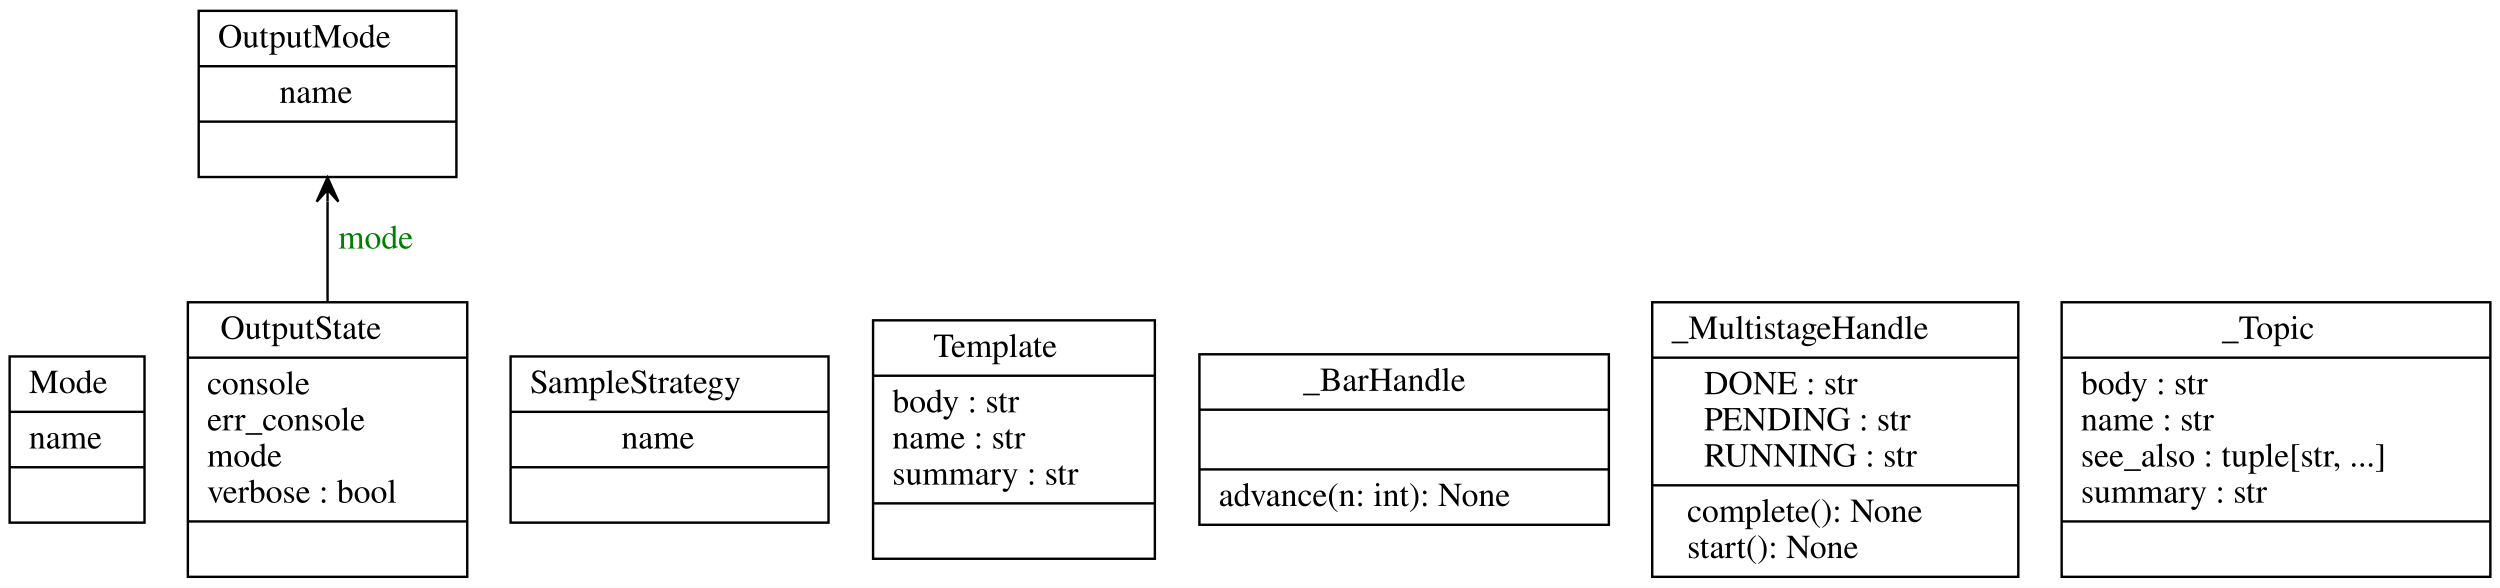
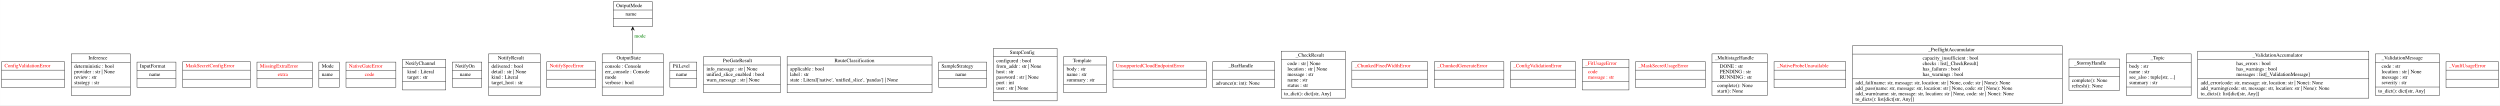
- <svg xmlns="http://www.w3.org/2000/svg" width="1038pt" height="244pt" viewBox="0.00 0.00 1038.00 244.00">
-   <g id="graph0" class="graph" transform="scale(1 1) rotate(0) translate(4 240)">
-     <polygon fill="white" stroke="transparent" points="-4,4 -4,-240 1034,-240 1034,4 -4,4" />
+ <svg xmlns="http://www.w3.org/2000/svg" width="6866pt" height="289pt" viewBox="0.00 0.00 6865.50 289.00">
+   <g id="graph0" class="graph" transform="scale(1 1) rotate(0) translate(4 285)">
+     <polygon fill="white" stroke="transparent" points="-4,4 -4,-285 6861.5,-285 6861.5,4 -4,4" />
    <g id="node1" class="node">
-       <polygon fill="none" stroke="black" points="0,-23 0,-92 56,-92 56,-23 0,-23" />
-       <text text-anchor="start" x="8" y="-76.8" font-family="Times,serif" font-size="14.00">Mode</text>
-       <polyline fill="none" stroke="black" points="0,-69 56,-69 " />
-       <text text-anchor="start" x="8" y="-53.8" font-family="Times,serif" font-size="14.00">name</text>
-       <polyline fill="none" stroke="black" points="0,-46 56,-46 " />
-       <text text-anchor="start" x="25.5" y="-30.8" font-family="Times,serif" font-size="14.00"> </text>
+       <polygon fill="none" stroke="black" points="0,-44.6 0,-115.4 173,-115.4 173,-44.6 0,-44.6" />
+       <text text-anchor="start" x="8" y="-100.2" font-family="Times,serif" font-size="14.00" fill="red">ConfigValidationError</text>
+       <polyline fill="none" stroke="black" points="0,-92.4 173,-92.4 " />
+       <polyline fill="none" stroke="black" points="0,-67.6 173,-67.6 " />
+       <text text-anchor="start" x="84" y="-52.4" font-family="Times,serif" font-size="14.00" fill="red"> </text>
    </g>
    <g id="node2" class="node">
-       <polygon fill="none" stroke="black" points="78.5,-166.5 78.5,-235.5 185.5,-235.5 185.5,-166.5 78.5,-166.5" />
-       <text text-anchor="start" x="86.5" y="-220.3" font-family="Times,serif" font-size="14.00">OutputMode</text>
-       <polyline fill="none" stroke="black" points="78.5,-212.5 185.5,-212.5 " />
-       <text text-anchor="start" x="112" y="-197.3" font-family="Times,serif" font-size="14.00">name</text>
-       <polyline fill="none" stroke="black" points="78.5,-189.5 185.5,-189.5 " />
-       <text text-anchor="start" x="129.5" y="-174.3" font-family="Times,serif" font-size="14.00"> </text>
+       <polygon fill="none" stroke="black" points="191.5,-23 191.5,-137 353.5,-137 353.5,-23 191.5,-23" />
+       <text text-anchor="start" x="238.5" y="-121.8" font-family="Times,serif" font-size="14.00">Inference</text>
+       <polyline fill="none" stroke="black" points="191.5,-114 353.5,-114 " />
+       <text text-anchor="start" x="199.5" y="-98.8" font-family="Times,serif" font-size="14.00">deterministic : bool</text>
+       <text text-anchor="start" x="199.5" y="-83.8" font-family="Times,serif" font-size="14.00">provider : str | None</text>
+       <text text-anchor="start" x="199.5" y="-68.8" font-family="Times,serif" font-size="14.00">review : str</text>
+       <text text-anchor="start" x="199.5" y="-53.8" font-family="Times,serif" font-size="14.00">strategy : str</text>
+       <polyline fill="none" stroke="black" points="191.5,-46 353.5,-46 " />
+       <text text-anchor="start" x="270" y="-30.8" font-family="Times,serif" font-size="14.00"> </text>
    </g>
    <g id="node3" class="node">
-       <polygon fill="none" stroke="black" points="74,-0.5 74,-114.5 190,-114.5 190,-0.5 74,-0.5" />
-       <text text-anchor="start" x="87.5" y="-99.3" font-family="Times,serif" font-size="14.00">OutputState</text>
-       <polyline fill="none" stroke="black" points="74,-91.5 190,-91.5 " />
-       <text text-anchor="start" x="82" y="-76.3" font-family="Times,serif" font-size="14.00">console</text>
-       <text text-anchor="start" x="82" y="-61.3" font-family="Times,serif" font-size="14.00">err_console</text>
-       <text text-anchor="start" x="82" y="-46.3" font-family="Times,serif" font-size="14.00">mode</text>
-       <text text-anchor="start" x="82" y="-31.3" font-family="Times,serif" font-size="14.00">verbose : bool</text>
-       <polyline fill="none" stroke="black" points="74,-23.5 190,-23.5 " />
-       <text text-anchor="start" x="129.5" y="-8.3" font-family="Times,serif" font-size="14.00"> </text>
+       <polygon fill="none" stroke="black" points="372,-45.5 372,-114.5 479,-114.5 479,-45.5 372,-45.5" />
+       <text text-anchor="start" x="380" y="-99.3" font-family="Times,serif" font-size="14.00">InputFormat</text>
+       <polyline fill="none" stroke="black" points="372,-91.5 479,-91.5 " />
+       <text text-anchor="start" x="405.5" y="-76.3" font-family="Times,serif" font-size="14.00">name</text>
+       <polyline fill="none" stroke="black" points="372,-68.5 479,-68.5 " />
+       <text text-anchor="start" x="423" y="-53.3" font-family="Times,serif" font-size="14.00"> </text>
+     </g>
+     <g id="node4" class="node">
+       <polygon fill="none" stroke="black" points="497.5,-44.6 497.5,-115.4 683.5,-115.4 683.5,-44.6 497.5,-44.6" />
+       <text text-anchor="start" x="505.5" y="-100.2" font-family="Times,serif" font-size="14.00" fill="red">MaskSecretConfigError</text>
+       <polyline fill="none" stroke="black" points="497.5,-92.4 683.5,-92.4 " />
+       <polyline fill="none" stroke="black" points="497.5,-67.6 683.5,-67.6 " />
+       <text text-anchor="start" x="588" y="-52.4" font-family="Times,serif" font-size="14.00" fill="red"> </text>
+     </g>
+     <g id="node5" class="node">
+       <polygon fill="none" stroke="black" points="701.5,-45.5 701.5,-114.5 853.5,-114.5 853.5,-45.5 701.5,-45.5" />
+       <text text-anchor="start" x="709.5" y="-99.3" font-family="Times,serif" font-size="14.00" fill="red">MissingExtraError</text>
+       <polyline fill="none" stroke="black" points="701.5,-91.5 853.5,-91.5 " />
+       <text text-anchor="start" x="758.5" y="-76.3" font-family="Times,serif" font-size="14.00" fill="red">extra</text>
+       <polyline fill="none" stroke="black" points="701.5,-68.5 853.5,-68.5 " />
+       <text text-anchor="start" x="775" y="-53.3" font-family="Times,serif" font-size="14.00" fill="red"> </text>
+     </g>
+     <g id="node6" class="node">
+       <polygon fill="none" stroke="black" points="871.5,-45.5 871.5,-114.5 927.5,-114.5 927.5,-45.5 871.5,-45.5" />
+       <text text-anchor="start" x="879.5" y="-99.3" font-family="Times,serif" font-size="14.00">Mode</text>
+       <polyline fill="none" stroke="black" points="871.5,-91.5 927.5,-91.5 " />
+       <text text-anchor="start" x="879.5" y="-76.3" font-family="Times,serif" font-size="14.00">name</text>
+       <polyline fill="none" stroke="black" points="871.5,-68.5 927.5,-68.5 " />
+       <text text-anchor="start" x="897" y="-53.3" font-family="Times,serif" font-size="14.00"> </text>
+     </g>
+     <g id="node7" class="node">
+       <polygon fill="none" stroke="black" points="946,-45.5 946,-114.5 1083,-114.5 1083,-45.5 946,-45.5" />
+       <text text-anchor="start" x="954" y="-99.3" font-family="Times,serif" font-size="14.00" fill="red">NativeGateError</text>
+       <polyline fill="none" stroke="black" points="946,-91.5 1083,-91.5 " />
+       <text text-anchor="start" x="997.5" y="-76.3" font-family="Times,serif" font-size="14.00" fill="red">code</text>
+       <polyline fill="none" stroke="black" points="946,-68.5 1083,-68.5 " />
+       <text text-anchor="start" x="1012" y="-53.3" font-family="Times,serif" font-size="14.00" fill="red"> </text>
+     </g>
+     <g id="node8" class="node">
+       <polygon fill="none" stroke="black" points="1101,-38 1101,-122 1220,-122 1220,-38 1101,-38" />
+       <text text-anchor="start" x="1109" y="-106.8" font-family="Times,serif" font-size="14.00">NotifyChannel</text>
+       <polyline fill="none" stroke="black" points="1101,-99 1220,-99 " />
+       <text text-anchor="start" x="1114.5" y="-83.8" font-family="Times,serif" font-size="14.00">kind : Literal</text>
+       <text text-anchor="start" x="1114.5" y="-68.8" font-family="Times,serif" font-size="14.00">target : str</text>
+       <polyline fill="none" stroke="black" points="1101,-61 1220,-61 " />
+       <text text-anchor="start" x="1158" y="-45.8" font-family="Times,serif" font-size="14.00"> </text>
+     </g>
+     <g id="node9" class="node">
+       <polygon fill="none" stroke="black" points="1238,-45.5 1238,-114.5 1319,-114.5 1319,-45.5 1238,-45.5" />
+       <text text-anchor="start" x="1246" y="-99.3" font-family="Times,serif" font-size="14.00">NotifyOn</text>
+       <polyline fill="none" stroke="black" points="1238,-91.5 1319,-91.5 " />
+       <text text-anchor="start" x="1258.5" y="-76.3" font-family="Times,serif" font-size="14.00">name</text>
+       <polyline fill="none" stroke="black" points="1238,-68.5 1319,-68.5 " />
+       <text text-anchor="start" x="1276" y="-53.3" font-family="Times,serif" font-size="14.00"> </text>
+     </g>
+     <g id="node10" class="node">
+       <polygon fill="none" stroke="black" points="1337.5,-23 1337.5,-137 1479.5,-137 1479.5,-23 1337.5,-23" />
+       <text text-anchor="start" x="1363" y="-121.8" font-family="Times,serif" font-size="14.00">NotifyResult</text>
+       <polyline fill="none" stroke="black" points="1337.5,-114 1479.5,-114 " />
+       <text text-anchor="start" x="1345.5" y="-98.8" font-family="Times,serif" font-size="14.00">delivered : bool</text>
+       <text text-anchor="start" x="1345.5" y="-83.8" font-family="Times,serif" font-size="14.00">detail : str | None</text>
+       <text text-anchor="start" x="1345.5" y="-68.8" font-family="Times,serif" font-size="14.00">kind : Literal</text>
+       <text text-anchor="start" x="1345.5" y="-53.8" font-family="Times,serif" font-size="14.00">target_host : str</text>
+       <polyline fill="none" stroke="black" points="1337.5,-46 1479.5,-46 " />
+       <text text-anchor="start" x="1406" y="-30.8" font-family="Times,serif" font-size="14.00"> </text>
+     </g>
+     <g id="node11" class="node">
+       <polygon fill="none" stroke="black" points="1497.5,-44.6 1497.5,-115.4 1631.5,-115.4 1631.5,-44.6 1497.5,-44.6" />
+       <text text-anchor="start" x="1505.5" y="-100.2" font-family="Times,serif" font-size="14.00" fill="red">NotifySpecError</text>
+       <polyline fill="none" stroke="black" points="1497.5,-92.4 1631.5,-92.4 " />
+       <polyline fill="none" stroke="black" points="1497.5,-67.6 1631.5,-67.6 " />
+       <text text-anchor="start" x="1562" y="-52.4" font-family="Times,serif" font-size="14.00" fill="red"> </text>
+     </g>
+     <g id="node12" class="node">
+       <polygon fill="none" stroke="black" points="1680,-211.5 1680,-280.5 1787,-280.5 1787,-211.5 1680,-211.5" />
+       <text text-anchor="start" x="1688" y="-265.3" font-family="Times,serif" font-size="14.00">OutputMode</text>
+       <polyline fill="none" stroke="black" points="1680,-257.5 1787,-257.5 " />
+       <text text-anchor="start" x="1713.5" y="-242.3" font-family="Times,serif" font-size="14.00">name</text>
+       <polyline fill="none" stroke="black" points="1680,-234.5 1787,-234.5 " />
+       <text text-anchor="start" x="1731" y="-219.3" font-family="Times,serif" font-size="14.00"> </text>
+     </g>
+     <g id="node13" class="node">
+       <polygon fill="none" stroke="black" points="1649.5,-23 1649.5,-137 1817.5,-137 1817.5,-23 1649.5,-23" />
+       <text text-anchor="start" x="1689" y="-121.8" font-family="Times,serif" font-size="14.00">OutputState</text>
+       <polyline fill="none" stroke="black" points="1649.5,-114 1817.5,-114 " />
+       <text text-anchor="start" x="1657.5" y="-98.8" font-family="Times,serif" font-size="14.00">console : Console</text>
+       <text text-anchor="start" x="1657.5" y="-83.8" font-family="Times,serif" font-size="14.00">err_console : Console</text>
+       <text text-anchor="start" x="1657.5" y="-68.8" font-family="Times,serif" font-size="14.00">mode</text>
+       <text text-anchor="start" x="1657.5" y="-53.8" font-family="Times,serif" font-size="14.00">verbose : bool</text>
+       <polyline fill="none" stroke="black" points="1649.5,-46 1817.5,-46 " />
+       <text text-anchor="start" x="1731" y="-30.8" font-family="Times,serif" font-size="14.00"> </text>
    </g>
    <g id="edge1" class="edge">
-       <path fill="none" stroke="black" d="M132,-114.83C132,-128.57 132,-143.08 132,-156.14" />
-       <polygon fill="black" stroke="black" points="132,-166.27 127.5,-156.27 132,-161.27 132,-156.27 132,-156.27 132,-156.27 132,-161.27 136.5,-156.27 132,-166.27 132,-166.27" />
-       <text text-anchor="middle" x="152" y="-136.8" font-family="Times,serif" font-size="14.00" fill="green">mode</text>
-     </g>
-     <g id="node4" class="node">
-       <polygon fill="none" stroke="black" points="208,-23 208,-92 340,-92 340,-23 208,-23" />
-       <text text-anchor="start" x="216" y="-76.8" font-family="Times,serif" font-size="14.00">SampleStrategy</text>
-       <polyline fill="none" stroke="black" points="208,-69 340,-69 " />
-       <text text-anchor="start" x="254" y="-53.8" font-family="Times,serif" font-size="14.00">name</text>
-       <polyline fill="none" stroke="black" points="208,-46 340,-46 " />
-       <text text-anchor="start" x="271.5" y="-30.8" font-family="Times,serif" font-size="14.00"> </text>
-     </g>
-     <g id="node5" class="node">
-       <polygon fill="none" stroke="black" points="358.5,-8 358.5,-107 475.5,-107 475.5,-8 358.5,-8" />
-       <text text-anchor="start" x="383.5" y="-91.8" font-family="Times,serif" font-size="14.00">Template</text>
-       <polyline fill="none" stroke="black" points="358.5,-84 475.5,-84 " />
-       <text text-anchor="start" x="366.5" y="-68.8" font-family="Times,serif" font-size="14.00">body : str</text>
-       <text text-anchor="start" x="366.5" y="-53.8" font-family="Times,serif" font-size="14.00">name : str</text>
-       <text text-anchor="start" x="366.5" y="-38.8" font-family="Times,serif" font-size="14.00">summary : str</text>
-       <polyline fill="none" stroke="black" points="358.5,-31 475.5,-31 " />
-       <text text-anchor="start" x="414.5" y="-15.8" font-family="Times,serif" font-size="14.00"> </text>
-     </g>
-     <g id="node6" class="node">
-       <polygon fill="none" stroke="black" points="494,-22.1 494,-92.9 664,-92.9 664,-22.1 494,-22.1" />
-       <text text-anchor="start" x="537" y="-77.7" font-family="Times,serif" font-size="14.00">_BarHandle</text>
-       <polyline fill="none" stroke="black" points="494,-69.9 664,-69.9 " />
-       <polyline fill="none" stroke="black" points="494,-45.1 664,-45.1 " />
-       <text text-anchor="start" x="502" y="-29.9" font-family="Times,serif" font-size="14.00">advance(n: int): None</text>
-     </g>
-     <g id="node7" class="node">
-       <polygon fill="none" stroke="black" points="682,-0.5 682,-114.5 834,-114.5 834,-0.5 682,-0.5" />
-       <text text-anchor="start" x="690" y="-99.3" font-family="Times,serif" font-size="14.00">_MultistageHandle</text>
-       <polyline fill="none" stroke="black" points="682,-91.5 834,-91.5 " />
-       <text text-anchor="start" x="703.5" y="-76.3" font-family="Times,serif" font-size="14.00">DONE : str</text>
-       <text text-anchor="start" x="703.5" y="-61.3" font-family="Times,serif" font-size="14.00">PENDING : str</text>
-       <text text-anchor="start" x="703.5" y="-46.3" font-family="Times,serif" font-size="14.00">RUNNING : str</text>
-       <polyline fill="none" stroke="black" points="682,-38.5 834,-38.5 " />
-       <text text-anchor="start" x="696.5" y="-23.3" font-family="Times,serif" font-size="14.00">complete(): None</text>
-       <text text-anchor="start" x="696.5" y="-8.3" font-family="Times,serif" font-size="14.00">start(): None</text>
-     </g>
-     <g id="node8" class="node">
-       <polygon fill="none" stroke="black" points="852,-0.5 852,-114.5 1030,-114.5 1030,-0.5 852,-0.5" />
-       <text text-anchor="start" x="918.5" y="-99.3" font-family="Times,serif" font-size="14.00">_Topic</text>
-       <polyline fill="none" stroke="black" points="852,-91.5 1030,-91.5 " />
-       <text text-anchor="start" x="860" y="-76.3" font-family="Times,serif" font-size="14.00">body : str</text>
-       <text text-anchor="start" x="860" y="-61.3" font-family="Times,serif" font-size="14.00">name : str</text>
-       <text text-anchor="start" x="860" y="-46.3" font-family="Times,serif" font-size="14.00">see_also : tuple[str, ...]</text>
-       <text text-anchor="start" x="860" y="-31.3" font-family="Times,serif" font-size="14.00">summary : str</text>
-       <polyline fill="none" stroke="black" points="852,-23.5 1030,-23.5 " />
-       <text text-anchor="start" x="938.5" y="-8.3" font-family="Times,serif" font-size="14.00"> </text>
+       <path fill="none" stroke="black" d="M1733.5,-137.44C1733.5,-158.33 1733.5,-181.68 1733.5,-201.27" />
+       <polygon fill="black" stroke="black" points="1733.5,-211.44 1729,-201.44 1733.5,-206.44 1733.5,-201.44 1733.5,-201.44 1733.5,-201.44 1733.5,-206.44 1738,-201.44 1733.5,-211.44 1733.5,-211.44" />
+       <text text-anchor="middle" x="1753.5" y="-181.8" font-family="Times,serif" font-size="14.00" fill="green">mode</text>
+     </g>
+     <g id="node14" class="node">
+       <polygon fill="none" stroke="black" points="1835.5,-45.5 1835.5,-114.5 1909.5,-114.5 1909.5,-45.5 1835.5,-45.5" />
+       <text text-anchor="start" x="1843.5" y="-99.3" font-family="Times,serif" font-size="14.00">PiiLevel</text>
+       <polyline fill="none" stroke="black" points="1835.5,-91.5 1909.5,-91.5 " />
+       <text text-anchor="start" x="1852.5" y="-76.3" font-family="Times,serif" font-size="14.00">name</text>
+       <polyline fill="none" stroke="black" points="1835.5,-68.5 1909.5,-68.5 " />
+       <text text-anchor="start" x="1870" y="-53.3" font-family="Times,serif" font-size="14.00"> </text>
+     </g>
+     <g id="node15" class="node">
+       <polygon fill="none" stroke="black" points="1928,-30.5 1928,-129.5 2139,-129.5 2139,-30.5 1928,-30.5" />
+       <text text-anchor="start" x="1981" y="-114.3" font-family="Times,serif" font-size="14.00">PreGateResult</text>
+       <polyline fill="none" stroke="black" points="1928,-106.5 2139,-106.5 " />
+       <text text-anchor="start" x="1936" y="-91.3" font-family="Times,serif" font-size="14.00">info_message : str | None</text>
+       <text text-anchor="start" x="1936" y="-76.3" font-family="Times,serif" font-size="14.00">unified_slice_enabled : bool</text>
+       <text text-anchor="start" x="1936" y="-61.3" font-family="Times,serif" font-size="14.00">warn_message : str | None</text>
+       <polyline fill="none" stroke="black" points="1928,-53.5 2139,-53.5 " />
+       <text text-anchor="start" x="2031" y="-38.3" font-family="Times,serif" font-size="14.00"> </text>
+     </g>
+     <g id="node16" class="node">
+       <polygon fill="none" stroke="black" points="2157.5,-30.5 2157.5,-129.5 2555.5,-129.5 2555.5,-30.5 2157.5,-30.5" />
+       <text text-anchor="start" x="2287.5" y="-114.3" font-family="Times,serif" font-size="14.00">RouteClassification</text>
+       <polyline fill="none" stroke="black" points="2157.5,-106.5 2555.5,-106.5 " />
+       <text text-anchor="start" x="2165.5" y="-91.3" font-family="Times,serif" font-size="14.00">applicable : bool</text>
+       <text text-anchor="start" x="2165.5" y="-76.3" font-family="Times,serif" font-size="14.00">label : str</text>
+       <text text-anchor="start" x="2165.5" y="-61.3" font-family="Times,serif" font-size="14.00">state : Literal['native', 'unified_slice', 'pandas'] | None</text>
+       <polyline fill="none" stroke="black" points="2157.5,-53.5 2555.5,-53.5 " />
+       <text text-anchor="start" x="2354" y="-38.3" font-family="Times,serif" font-size="14.00"> </text>
+     </g>
+     <g id="node17" class="node">
+       <polygon fill="none" stroke="black" points="2573.5,-45.5 2573.5,-114.5 2705.5,-114.5 2705.5,-45.5 2573.5,-45.5" />
+       <text text-anchor="start" x="2581.5" y="-99.3" font-family="Times,serif" font-size="14.00">SampleStrategy</text>
+       <polyline fill="none" stroke="black" points="2573.5,-91.5 2705.5,-91.5 " />
+       <text text-anchor="start" x="2619.5" y="-76.3" font-family="Times,serif" font-size="14.00">name</text>
+       <polyline fill="none" stroke="black" points="2573.5,-68.5 2705.5,-68.5 " />
+       <text text-anchor="start" x="2637" y="-53.3" font-family="Times,serif" font-size="14.00"> </text>
+     </g>
+     <g id="node18" class="node">
+       <polygon fill="none" stroke="black" points="2724,-8 2724,-152 2899,-152 2899,-8 2724,-8" />
+       <text text-anchor="start" x="2769" y="-136.8" font-family="Times,serif" font-size="14.00">SmtpConfig</text>
+       <polyline fill="none" stroke="black" points="2724,-129 2899,-129 " />
+       <text text-anchor="start" x="2732" y="-113.8" font-family="Times,serif" font-size="14.00">configured : bool</text>
+       <text text-anchor="start" x="2732" y="-98.8" font-family="Times,serif" font-size="14.00">from_addr : str | None</text>
+       <text text-anchor="start" x="2732" y="-83.8" font-family="Times,serif" font-size="14.00">host : str</text>
+       <text text-anchor="start" x="2732" y="-68.8" font-family="Times,serif" font-size="14.00">password : str | None</text>
+       <text text-anchor="start" x="2732" y="-53.8" font-family="Times,serif" font-size="14.00">port : int</text>
+       <text text-anchor="start" x="2732" y="-38.8" font-family="Times,serif" font-size="14.00">user : str | None</text>
+       <polyline fill="none" stroke="black" points="2724,-31 2899,-31 " />
+       <text text-anchor="start" x="2809" y="-15.8" font-family="Times,serif" font-size="14.00"> </text>
+     </g>
+     <g id="node19" class="node">
+       <polygon fill="none" stroke="black" points="2917,-30.5 2917,-129.5 3034,-129.5 3034,-30.5 2917,-30.5" />
+       <text text-anchor="start" x="2942" y="-114.3" font-family="Times,serif" font-size="14.00">Template</text>
+       <polyline fill="none" stroke="black" points="2917,-106.5 3034,-106.5 " />
+       <text text-anchor="start" x="2925" y="-91.3" font-family="Times,serif" font-size="14.00">body : str</text>
+       <text text-anchor="start" x="2925" y="-76.3" font-family="Times,serif" font-size="14.00">name : str</text>
+       <text text-anchor="start" x="2925" y="-61.3" font-family="Times,serif" font-size="14.00">summary : str</text>
+       <polyline fill="none" stroke="black" points="2917,-53.5 3034,-53.5 " />
+       <text text-anchor="start" x="2973" y="-38.3" font-family="Times,serif" font-size="14.00"> </text>
+     </g>
+     <g id="node20" class="node">
+       <polygon fill="none" stroke="black" points="3052.5,-44.6 3052.5,-115.4 3308.5,-115.4 3308.5,-44.6 3052.5,-44.6" />
+       <text text-anchor="start" x="3060.5" y="-100.2" font-family="Times,serif" font-size="14.00" fill="red">UnsupportedCloudEndpointError</text>
+       <polyline fill="none" stroke="black" points="3052.5,-92.4 3308.5,-92.4 " />
+       <polyline fill="none" stroke="black" points="3052.5,-67.6 3308.5,-67.6 " />
+       <text text-anchor="start" x="3178" y="-52.4" font-family="Times,serif" font-size="14.00" fill="red"> </text>
+     </g>
+     <g id="node21" class="node">
+       <polygon fill="none" stroke="black" points="3326.5,-44.6 3326.5,-115.4 3496.5,-115.4 3496.5,-44.6 3326.5,-44.6" />
+       <text text-anchor="start" x="3369.5" y="-100.2" font-family="Times,serif" font-size="14.00">_BarHandle</text>
+       <polyline fill="none" stroke="black" points="3326.5,-92.4 3496.5,-92.4 " />
+       <polyline fill="none" stroke="black" points="3326.5,-67.6 3496.5,-67.6 " />
+       <text text-anchor="start" x="3334.5" y="-52.4" font-family="Times,serif" font-size="14.00">advance(n: int): None</text>
+     </g>
+     <g id="node22" class="node">
+       <polygon fill="none" stroke="black" points="3514.5,-15.5 3514.5,-144.5 3690.5,-144.5 3690.5,-15.5 3514.5,-15.5" />
+       <text text-anchor="start" x="3554" y="-129.3" font-family="Times,serif" font-size="14.00">_CheckResult</text>
+       <polyline fill="none" stroke="black" points="3514.5,-121.5 3690.5,-121.5 " />
+       <text text-anchor="start" x="3531.5" y="-106.3" font-family="Times,serif" font-size="14.00">code : str | None</text>
+       <text text-anchor="start" x="3531.5" y="-91.3" font-family="Times,serif" font-size="14.00">location : str | None</text>
+       <text text-anchor="start" x="3531.5" y="-76.3" font-family="Times,serif" font-size="14.00">message : str</text>
+       <text text-anchor="start" x="3531.5" y="-61.3" font-family="Times,serif" font-size="14.00">name : str</text>
+       <text text-anchor="start" x="3531.5" y="-46.3" font-family="Times,serif" font-size="14.00">status : str</text>
+       <polyline fill="none" stroke="black" points="3514.5,-38.5 3690.5,-38.5 " />
+       <text text-anchor="start" x="3522.5" y="-23.3" font-family="Times,serif" font-size="14.00">to_dict(): dict[str, Any]</text>
+     </g>
+     <g id="node23" class="node">
+       <polygon fill="none" stroke="black" points="3708.5,-44.6 3708.5,-115.4 3916.5,-115.4 3916.5,-44.6 3708.5,-44.6" />
+       <text text-anchor="start" x="3716.5" y="-100.2" font-family="Times,serif" font-size="14.00" fill="red">_ChunkedFixedWidthError</text>
+       <polyline fill="none" stroke="black" points="3708.5,-92.4 3916.5,-92.4 " />
+       <polyline fill="none" stroke="black" points="3708.5,-67.6 3916.5,-67.6 " />
+       <text text-anchor="start" x="3810" y="-52.4" font-family="Times,serif" font-size="14.00" fill="red"> </text>
+     </g>
+     <g id="node24" class="node">
+       <polygon fill="none" stroke="black" points="3935,-44.6 3935,-115.4 4126,-115.4 4126,-44.6 3935,-44.6" />
+       <text text-anchor="start" x="3943" y="-100.2" font-family="Times,serif" font-size="14.00" fill="red">_ChunkedGenerateError</text>
+       <polyline fill="none" stroke="black" points="3935,-92.4 4126,-92.4 " />
+       <polyline fill="none" stroke="black" points="3935,-67.6 4126,-67.6 " />
+       <text text-anchor="start" x="4028" y="-52.4" font-family="Times,serif" font-size="14.00" fill="red"> </text>
+     </g>
+     <g id="node25" class="node">
+       <polygon fill="none" stroke="black" points="4144,-44.6 4144,-115.4 4323,-115.4 4323,-44.6 4144,-44.6" />
+       <text text-anchor="start" x="4152" y="-100.2" font-family="Times,serif" font-size="14.00" fill="red">_ConfigValidationError</text>
+       <polyline fill="none" stroke="black" points="4144,-92.4 4323,-92.4 " />
+       <polyline fill="none" stroke="black" points="4144,-67.6 4323,-67.6 " />
+       <text text-anchor="start" x="4231" y="-52.4" font-family="Times,serif" font-size="14.00" fill="red"> </text>
+     </g>
+     <g id="node26" class="node">
+       <polygon fill="none" stroke="black" points="4341.5,-38 4341.5,-122 4469.5,-122 4469.5,-38 4341.5,-38" />
+       <text text-anchor="start" x="4349.5" y="-106.8" font-family="Times,serif" font-size="14.00" fill="red">_FitUsageError</text>
+       <polyline fill="none" stroke="black" points="4341.5,-99 4469.5,-99 " />
+       <text text-anchor="start" x="4357" y="-83.8" font-family="Times,serif" font-size="14.00" fill="red">code</text>
+       <text text-anchor="start" x="4357" y="-68.8" font-family="Times,serif" font-size="14.00" fill="red">message : str</text>
+       <polyline fill="none" stroke="black" points="4341.5,-61 4469.5,-61 " />
+       <text text-anchor="start" x="4403" y="-45.8" font-family="Times,serif" font-size="14.00" fill="red"> </text>
+     </g>
+     <g id="node27" class="node">
+       <polygon fill="none" stroke="black" points="4487.5,-44.6 4487.5,-115.4 4679.5,-115.4 4679.5,-44.6 4487.5,-44.6" />
+       <text text-anchor="start" x="4495.5" y="-100.2" font-family="Times,serif" font-size="14.00" fill="red">_MaskSecretUsageError</text>
+       <polyline fill="none" stroke="black" points="4487.5,-92.4 4679.5,-92.4 " />
+       <polyline fill="none" stroke="black" points="4487.5,-67.6 4679.5,-67.6 " />
+       <text text-anchor="start" x="4581" y="-52.4" font-family="Times,serif" font-size="14.00" fill="red"> </text>
+     </g>
+     <g id="node28" class="node">
+       <polygon fill="none" stroke="black" points="4697.5,-23 4697.5,-137 4849.5,-137 4849.5,-23 4697.5,-23" />
+       <text text-anchor="start" x="4705.5" y="-121.8" font-family="Times,serif" font-size="14.00">_MultistageHandle</text>
+       <polyline fill="none" stroke="black" points="4697.5,-114 4849.5,-114 " />
+       <text text-anchor="start" x="4719" y="-98.8" font-family="Times,serif" font-size="14.00">DONE : str</text>
+       <text text-anchor="start" x="4719" y="-83.8" font-family="Times,serif" font-size="14.00">PENDING : str</text>
+       <text text-anchor="start" x="4719" y="-68.8" font-family="Times,serif" font-size="14.00">RUNNING : str</text>
+       <polyline fill="none" stroke="black" points="4697.5,-61 4849.5,-61 " />
+       <text text-anchor="start" x="4712" y="-45.8" font-family="Times,serif" font-size="14.00">complete(): None</text>
+       <text text-anchor="start" x="4712" y="-30.8" font-family="Times,serif" font-size="14.00">start(): None</text>
+     </g>
+     <g id="node29" class="node">
+       <polygon fill="none" stroke="black" points="4868,-44.6 4868,-115.4 5065,-115.4 5065,-44.6 4868,-44.6" />
+       <text text-anchor="start" x="4876" y="-100.2" font-family="Times,serif" font-size="14.00" fill="red">_NativeProbeUnavailable</text>
+       <polyline fill="none" stroke="black" points="4868,-92.4 5065,-92.4 " />
+       <polyline fill="none" stroke="black" points="4868,-67.6 5065,-67.6 " />
+       <text text-anchor="start" x="4964" y="-52.4" font-family="Times,serif" font-size="14.00" fill="red"> </text>
+     </g>
+     <g id="node30" class="node">
+       <polygon fill="none" stroke="black" points="5083.5,-0.5 5083.5,-159.5 5659.5,-159.5 5659.5,-0.5 5083.5,-0.5" />
+       <text text-anchor="start" x="5291.5" y="-144.3" font-family="Times,serif" font-size="14.00">_PreflightAccumulator</text>
+       <polyline fill="none" stroke="black" points="5083.5,-136.5 5659.5,-136.5 " />
+       <text text-anchor="start" x="5276" y="-121.3" font-family="Times,serif" font-size="14.00">capacity_insufficient : bool</text>
+       <text text-anchor="start" x="5276" y="-106.3" font-family="Times,serif" font-size="14.00">checks : list[_CheckResult]</text>
+       <text text-anchor="start" x="5276" y="-91.3" font-family="Times,serif" font-size="14.00">has_failures : bool</text>
+       <text text-anchor="start" x="5276" y="-76.3" font-family="Times,serif" font-size="14.00">has_warnings : bool</text>
+       <polyline fill="none" stroke="black" points="5083.5,-68.5 5659.5,-68.5 " />
+       <text text-anchor="start" x="5091.5" y="-53.3" font-family="Times,serif" font-size="14.00">add_fail(name: str, message: str, location: str | None, code: str | None): None</text>
+       <text text-anchor="start" x="5091.5" y="-38.3" font-family="Times,serif" font-size="14.00">add_pass(name: str, message: str, location: str | None, code: str | None): None</text>
+       <text text-anchor="start" x="5091.5" y="-23.3" font-family="Times,serif" font-size="14.00">add_warn(name: str, message: str, location: str | None, code: str | None): None</text>
+       <text text-anchor="start" x="5091.5" y="-8.3" font-family="Times,serif" font-size="14.00">to_dicts(): list[dict[str, Any]]</text>
+     </g>
+     <g id="node31" class="node">
+       <polygon fill="none" stroke="black" points="5678,-37.1 5678,-122.9 5817,-122.9 5817,-37.1 5678,-37.1" />
+       <text text-anchor="start" x="5692" y="-107.7" font-family="Times,serif" font-size="14.00">_StormyHandle</text>
+       <polyline fill="none" stroke="black" points="5678,-99.9 5817,-99.9 " />
+       <polyline fill="none" stroke="black" points="5678,-75.1 5817,-75.1 " />
+       <text text-anchor="start" x="5686" y="-59.9" font-family="Times,serif" font-size="14.00">complete(): None</text>
+       <text text-anchor="start" x="5686" y="-44.9" font-family="Times,serif" font-size="14.00">refresh(): None</text>
+     </g>
+     <g id="node32" class="node">
+       <polygon fill="none" stroke="black" points="5835.5,-23 5835.5,-137 6013.5,-137 6013.5,-23 5835.5,-23" />
+       <text text-anchor="start" x="5902" y="-121.8" font-family="Times,serif" font-size="14.00">_Topic</text>
+       <polyline fill="none" stroke="black" points="5835.5,-114 6013.5,-114 " />
+       <text text-anchor="start" x="5843.5" y="-98.8" font-family="Times,serif" font-size="14.00">body : str</text>
+       <text text-anchor="start" x="5843.5" y="-83.8" font-family="Times,serif" font-size="14.00">name : str</text>
+       <text text-anchor="start" x="5843.5" y="-68.8" font-family="Times,serif" font-size="14.00">see_also : tuple[str, ...]</text>
+       <text text-anchor="start" x="5843.5" y="-53.8" font-family="Times,serif" font-size="14.00">summary : str</text>
+       <polyline fill="none" stroke="black" points="5835.5,-46 6013.5,-46 " />
+       <text text-anchor="start" x="5922" y="-30.8" font-family="Times,serif" font-size="14.00"> </text>
+     </g>
+     <g id="node33" class="node">
+       <polygon fill="none" stroke="black" points="6031.5,-15.5 6031.5,-144.5 6501.5,-144.5 6501.5,-15.5 6031.5,-15.5" />
+       <text text-anchor="start" x="6182" y="-129.3" font-family="Times,serif" font-size="14.00">_ValidationAccumulator</text>
+       <polyline fill="none" stroke="black" points="6031.5,-121.5 6501.5,-121.5 " />
+       <text text-anchor="start" x="6137.5" y="-106.3" font-family="Times,serif" font-size="14.00">has_errors : bool</text>
+       <text text-anchor="start" x="6137.5" y="-91.3" font-family="Times,serif" font-size="14.00">has_warnings : bool</text>
+       <text text-anchor="start" x="6137.5" y="-76.3" font-family="Times,serif" font-size="14.00">messages : list[_ValidationMessage]</text>
+       <polyline fill="none" stroke="black" points="6031.5,-68.5 6501.5,-68.5 " />
+       <text text-anchor="start" x="6039.5" y="-53.3" font-family="Times,serif" font-size="14.00">add_error(code: str, message: str, location: str | None): None</text>
+       <text text-anchor="start" x="6039.5" y="-38.3" font-family="Times,serif" font-size="14.00">add_warning(code: str, message: str, location: str | None): None</text>
+       <text text-anchor="start" x="6039.5" y="-23.3" font-family="Times,serif" font-size="14.00">to_dicts(): list[dict[str, Any]]</text>
+     </g>
+     <g id="node34" class="node">
+       <polygon fill="none" stroke="black" points="6519.5,-23 6519.5,-137 6695.5,-137 6695.5,-23 6519.5,-23" />
+       <text text-anchor="start" x="6536.5" y="-121.8" font-family="Times,serif" font-size="14.00">_ValidationMessage</text>
+       <polyline fill="none" stroke="black" points="6519.5,-114 6695.5,-114 " />
+       <text text-anchor="start" x="6536.5" y="-98.8" font-family="Times,serif" font-size="14.00">code : str</text>
+       <text text-anchor="start" x="6536.5" y="-83.8" font-family="Times,serif" font-size="14.00">location : str | None</text>
+       <text text-anchor="start" x="6536.5" y="-68.8" font-family="Times,serif" font-size="14.00">message : str</text>
+       <text text-anchor="start" x="6536.5" y="-53.8" font-family="Times,serif" font-size="14.00">severity : str</text>
+       <polyline fill="none" stroke="black" points="6519.5,-46 6695.5,-46 " />
+       <text text-anchor="start" x="6527.5" y="-30.8" font-family="Times,serif" font-size="14.00">to_dict(): dict[str, Any]</text>
+     </g>
+     <g id="node35" class="node">
+       <polygon fill="none" stroke="black" points="6713.5,-44.6 6713.5,-115.4 6857.5,-115.4 6857.5,-44.6 6713.5,-44.6" />
+       <text text-anchor="start" x="6721.5" y="-100.2" font-family="Times,serif" font-size="14.00" fill="red">_VaultUsageError</text>
+       <polyline fill="none" stroke="black" points="6713.5,-92.4 6857.5,-92.4 " />
+       <polyline fill="none" stroke="black" points="6713.5,-67.6 6857.5,-67.6 " />
+       <text text-anchor="start" x="6783" y="-52.4" font-family="Times,serif" font-size="14.00" fill="red"> </text>
    </g>
  </g>
</svg>
